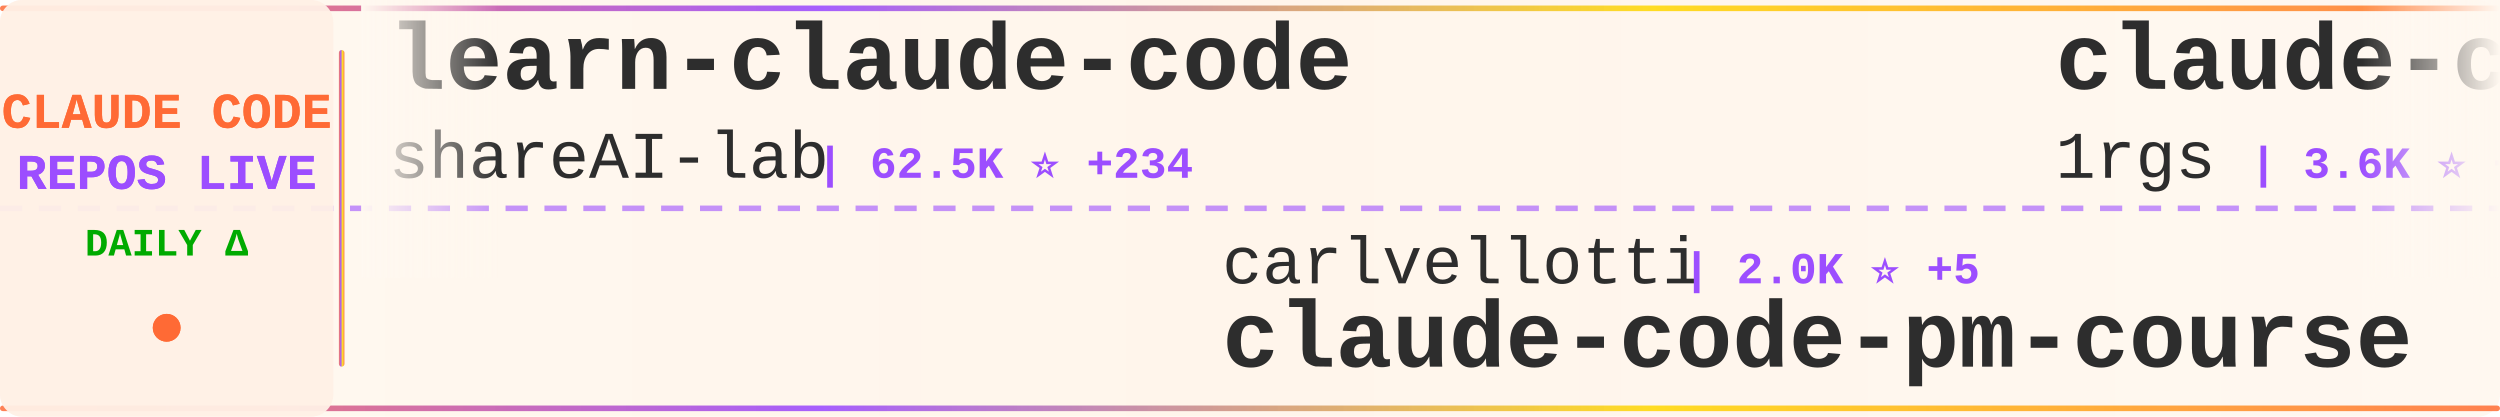
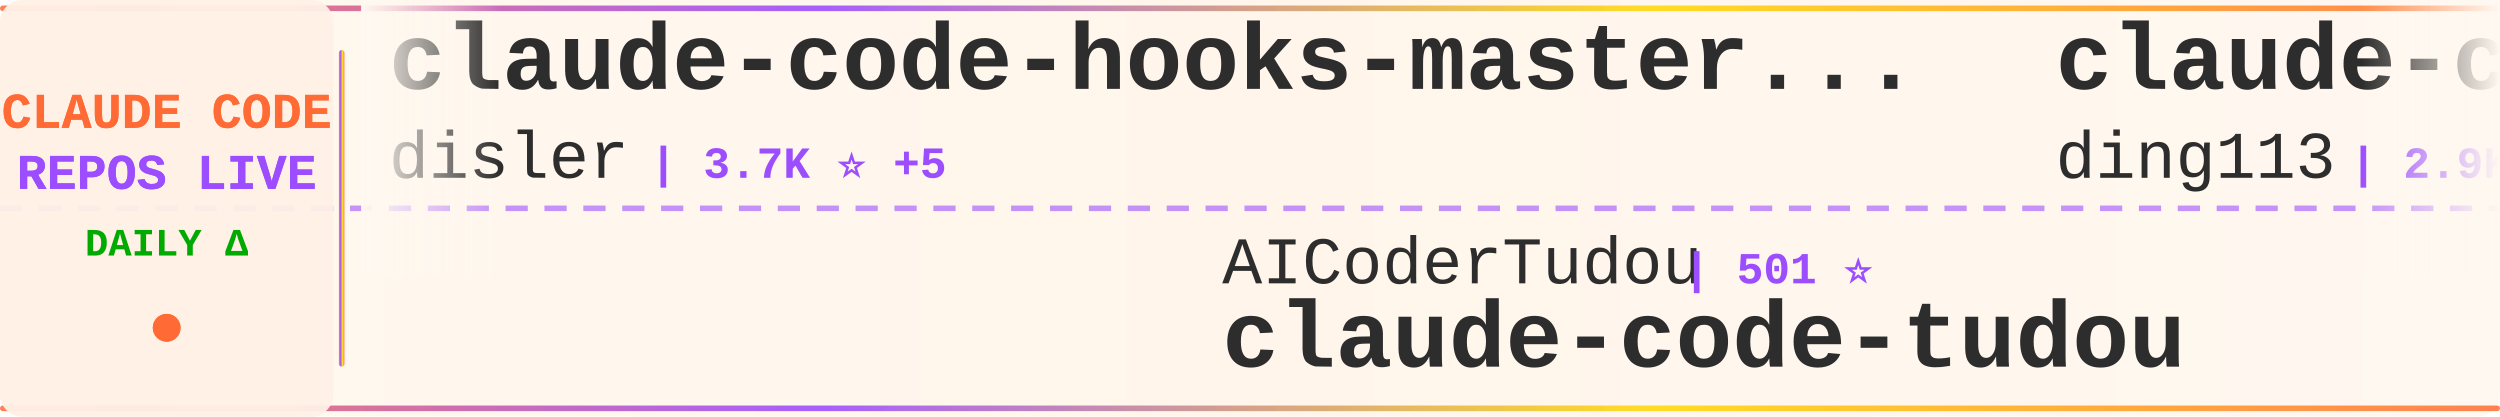
<svg xmlns="http://www.w3.org/2000/svg" width="900" height="150">
  <defs>
    <linearGradient id="tickerBg" x1="0%" y1="0%" x2="100%" y2="0%">
      <stop offset="0%" style="stop-color:#fff8f0;stop-opacity:0.98" />
      <stop offset="50%" style="stop-color:#fff5eb;stop-opacity:1" />
      <stop offset="100%" style="stop-color:#fff8f0;stop-opacity:0.98" />
    </linearGradient>
    <linearGradient id="borderGrad" x1="0%" y1="0%" x2="100%" y2="0%">
      <stop offset="0%" style="stop-color:#FF6B35;stop-opacity:0.85">
        <animate attributeName="stop-opacity" values="0.85;1;0.85" dur="2s" repeatCount="indefinite" />
      </stop>
      <stop offset="33%" style="stop-color:#9C4EFF;stop-opacity:0.9">
        <animate attributeName="stop-opacity" values="0.9;1;0.9" dur="2.2s" repeatCount="indefinite" />
      </stop>
      <stop offset="66%" style="stop-color:#FFD700;stop-opacity:0.85">
        <animate attributeName="stop-opacity" values="0.85;1;0.85" dur="1.8s" repeatCount="indefinite" />
      </stop>
      <stop offset="100%" style="stop-color:#FF6B35;stop-opacity:0.85">
        <animate attributeName="stop-opacity" values="0.85;1;0.85" dur="2s" repeatCount="indefinite" />
      </stop>
    </linearGradient>
    <filter id="textGlow">
      <feGaussianBlur stdDeviation="0.15" result="coloredBlur" />
      <feMerge>
        <feMergeNode in="coloredBlur" />
        <feMergeNode in="SourceGraphic" />
      </feMerge>
    </filter>
    <filter id="metricGlow">
      <feGaussianBlur stdDeviation="0.2" result="coloredBlur" />
      <feMerge>
        <feMergeNode in="coloredBlur" />
        <feMergeNode in="SourceGraphic" />
      </feMerge>
    </filter>
    <linearGradient id="leftFade" x1="0%" y1="0%" x2="100%" y2="0%">
      <stop offset="0%" style="stop-color:#fff8f0;stop-opacity:1" />
      <stop offset="100%" style="stop-color:#fff8f0;stop-opacity:0" />
    </linearGradient>
    <linearGradient id="rightFade" x1="0%" y1="0%" x2="100%" y2="0%">
      <stop offset="0%" style="stop-color:#fff8f0;stop-opacity:0" />
      <stop offset="100%" style="stop-color:#fff8f0;stop-opacity:1" />
    </linearGradient>
  </defs>
  <rect width="900" height="150" fill="url(#tickerBg)" rx="8" />
  <rect x="0" y="2" width="900" height="2" fill="url(#borderGrad)" rx="1" />
  <rect x="0" y="146" width="900" height="2" fill="url(#borderGrad)" rx="1" />
  <line x1="0" y1="75" x2="900" y2="75" stroke="#9C4EFF" stroke-width="2" stroke-dasharray="8 6" opacity="0.6" />
  <rect x="0" y="0" width="120" height="150" fill="#fff0e6" opacity="0.95" rx="8" />
  <text x="60" y="46" font-family="'Courier New', monospace" font-size="18" font-weight="bold" fill="#FF6B35" text-anchor="middle" filter="url(#textGlow)">
    CLAUDE CODE
  </text>
  <text x="60" y="68" font-family="'Courier New', monospace" font-size="18" font-weight="bold" fill="#9C4EFF" text-anchor="middle" filter="url(#textGlow)">
    REPOS LIVE
  </text>
  <text x="60" y="92" font-family="'Courier New', monospace" font-size="14" font-weight="bold" fill="#00aa00" text-anchor="middle">
    DAILY Δ
  </text>
  <circle cx="60" cy="118" r="5" fill="#FF6B35" filter="url(#metricGlow)">
    <animate attributeName="r" values="4;6;4" dur="1.5s" repeatCount="indefinite" />
    <animate attributeName="opacity" values="0.6;1;0.6" dur="1.5s" repeatCount="indefinite" />
  </circle>
  <rect x="122" y="18" width="2" height="114" fill="url(#borderGrad)" rx="1" />
  <clipPath id="tickerClip">
    <rect x="130" y="0" width="770" height="150" />
  </clipPath>
  <g clip-path="url(#tickerClip)">
    <g id="tickerItems">
      <animateTransform attributeName="transform" attributeType="XML" type="translate" from="0 0" to="-3000 0" dur="54s" repeatCount="indefinite" />
      <g transform="translate(0, 0)">
-         <text x="140" y="32" font-family="'Courier New', monospace" font-size="34" font-weight="bold" fill="#2d2d2d">learn-claude-code</text>
-         <text x="140" y="64" font-family="'Courier New', monospace" font-size="24" font-weight="normal" fill="#2d2d2d" opacity="1.0">shareAI-lab</text>
-         <text x="294" y="64" font-family="'Courier New', monospace" font-size="16" font-weight="bold" fill="#9C4EFF"> | 62.5K ⭐ +234</text>
+         <text x="140" y="32" font-family="'Courier New', monospace" font-size="34" font-weight="bold" fill="#2d2d2d">claude-code-hooks-master...</text>
+         <text x="140" y="64" font-family="'Courier New', monospace" font-size="24" font-weight="normal" fill="#2d2d2d" opacity="1.0">disler</text>
+         <text x="234" y="64" font-family="'Courier New', monospace" font-size="16" font-weight="bold" fill="#9C4EFF"> | 3.7K ⭐ +5</text>
      </g>
      <g transform="translate(300, 0)">
-         <text x="140" y="102" font-family="'Courier New', monospace" font-size="24" font-weight="normal" fill="#2d2d2d" opacity="1.0">carlvellotti</text>
-         <text x="306" y="102" font-family="'Courier New', monospace" font-size="16" font-weight="bold" fill="#9C4EFF"> | 2.0K ⭐ +5</text>
-         <text x="140" y="132" font-family="'Courier New', monospace" font-size="34" font-weight="bold" fill="#2d2d2d">claude-code-pm-course</text>
+         <text x="140" y="102" font-family="'Courier New', monospace" font-size="24" font-weight="normal" fill="#2d2d2d" opacity="1.0">AICoderTudou</text>
+         <text x="306" y="102" font-family="'Courier New', monospace" font-size="16" font-weight="bold" fill="#9C4EFF"> | 501 ⭐</text>
+         <text x="140" y="132" font-family="'Courier New', monospace" font-size="34" font-weight="bold" fill="#2d2d2d">claude-code-tudou</text>
      </g>
      <g transform="translate(600, 0)">
-         <text x="140" y="32" font-family="'Courier New', monospace" font-size="34" font-weight="bold" fill="#2d2d2d">claude-code-proxy</text>
-         <text x="140" y="64" font-family="'Courier New', monospace" font-size="24" font-weight="normal" fill="#2d2d2d" opacity="1.0">1rgs</text>
-         <text x="210" y="64" font-family="'Courier New', monospace" font-size="16" font-weight="bold" fill="#9C4EFF"> | 3.6K ⭐ +3</text>
+         <text x="140" y="32" font-family="'Courier New', monospace" font-size="34" font-weight="bold" fill="#2d2d2d">claude-code-hub</text>
+         <text x="140" y="64" font-family="'Courier New', monospace" font-size="24" font-weight="normal" fill="#2d2d2d" opacity="1.0">ding113</text>
+         <text x="246" y="64" font-family="'Courier New', monospace" font-size="16" font-weight="bold" fill="#9C4EFF"> | 2.9K ⭐ +10</text>
      </g>
      <g transform="translate(900, 0)">
-         <text x="140" y="102" font-family="'Courier New', monospace" font-size="24" font-weight="normal" fill="#2d2d2d" opacity="1.0">ponponon</text>
-         <text x="258" y="102" font-family="'Courier New', monospace" font-size="16" font-weight="bold" fill="#9C4EFF"> | 2.2K ⭐ +4</text>
-         <text x="140" y="132" font-family="'Courier New', monospace" font-size="34" font-weight="bold" fill="#2d2d2d">claude_code_src</text>
+         <text x="140" y="102" font-family="'Courier New', monospace" font-size="24" font-weight="normal" fill="#2d2d2d" opacity="1.0">Pimzino</text>
+         <text x="246" y="102" font-family="'Courier New', monospace" font-size="16" font-weight="bold" fill="#9C4EFF"> | 3.7K ⭐ +1</text>
+         <text x="140" y="132" font-family="'Courier New', monospace" font-size="34" font-weight="bold" fill="#2d2d2d">claude-code-spec-workflo...</text>
      </g>
      <g transform="translate(1200, 0)">
-         <text x="140" y="32" font-family="'Courier New', monospace" font-size="34" font-weight="bold" fill="#2d2d2d">claude-code-proxy</text>
-         <text x="140" y="64" font-family="'Courier New', monospace" font-size="24" font-weight="normal" fill="#2d2d2d" opacity="1.0">fuergaosi233</text>
-         <text x="306" y="64" font-family="'Courier New', monospace" font-size="16" font-weight="bold" fill="#9C4EFF"> | 2.6K ⭐ +4</text>
+         <text x="140" y="32" font-family="'Courier New', monospace" font-size="34" font-weight="bold" fill="#2d2d2d">claude-code-rev</text>
+         <text x="140" y="64" font-family="'Courier New', monospace" font-size="24" font-weight="normal" fill="#2d2d2d" opacity="1.0">oboard</text>
+         <text x="234" y="64" font-family="'Courier New', monospace" font-size="16" font-weight="bold" fill="#9C4EFF"> | 3.1K ⭐</text>
      </g>
      <g transform="translate(1500, 0)">
-         <text x="140" y="102" font-family="'Courier New', monospace" font-size="24" font-weight="normal" fill="#2d2d2d" opacity="1.0">disler</text>
-         <text x="234" y="102" font-family="'Courier New', monospace" font-size="16" font-weight="bold" fill="#9C4EFF"> | 1.2K ⭐ +11</text>
-         <text x="140" y="132" font-family="'Courier New', monospace" font-size="34" font-weight="bold" fill="#2d2d2d">pi-vs-claude-code</text>
+         <text x="140" y="102" font-family="'Courier New', monospace" font-size="24" font-weight="normal" fill="#2d2d2d" opacity="1.0">anthropics</text>
+         <text x="282" y="102" font-family="'Courier New', monospace" font-size="16" font-weight="bold" fill="#9C4EFF"> | 848 ⭐ +2</text>
+         <text x="140" y="132" font-family="'Courier New', monospace" font-size="34" font-weight="bold" fill="#2d2d2d">claude-code-base-action</text>
      </g>
      <g transform="translate(1800, 0)">
-         <text x="140" y="32" font-family="'Courier New', monospace" font-size="34" font-weight="bold" fill="#2d2d2d">claude-code-system-promp...</text>
-         <text x="140" y="64" font-family="'Courier New', monospace" font-size="24" font-weight="normal" fill="#2d2d2d" opacity="1.0">Piebald-AI</text>
-         <text x="282" y="64" font-family="'Courier New', monospace" font-size="16" font-weight="bold" fill="#9C4EFF"> | 10.5K ⭐ +19</text>
+         <text x="140" y="32" font-family="'Courier New', monospace" font-size="34" font-weight="bold" fill="#2d2d2d">skills</text>
+         <text x="140" y="64" font-family="'Courier New', monospace" font-size="24" font-weight="normal" fill="#2d2d2d" opacity="1.0">anthropics</text>
+         <text x="282" y="64" font-family="'Courier New', monospace" font-size="16" font-weight="bold" fill="#9C4EFF"> | 140.6K ⭐ +522</text>
      </g>
      <g transform="translate(2100, 0)">
-         <text x="140" y="102" font-family="'Courier New', monospace" font-size="24" font-weight="normal" fill="#2d2d2d" opacity="1.0">ghuntley</text>
-         <text x="258" y="102" font-family="'Courier New', monospace" font-size="16" font-weight="bold" fill="#9C4EFF"> | 978 ⭐</text>
-         <text x="140" y="132" font-family="'Courier New', monospace" font-size="34" font-weight="bold" fill="#2d2d2d">claude-code-source-code-...</text>
+         <text x="140" y="102" font-family="'Courier New', monospace" font-size="24" font-weight="normal" fill="#2d2d2d" opacity="1.0">Windy3f3f3f3f</text>
+         <text x="318" y="102" font-family="'Courier New', monospace" font-size="16" font-weight="bold" fill="#9C4EFF"> | 2.5K ⭐ +22</text>
+         <text x="140" y="132" font-family="'Courier New', monospace" font-size="34" font-weight="bold" fill="#2d2d2d">how-claude-code-works</text>
      </g>
      <g transform="translate(2400, 0)">
-         <text x="140" y="32" font-family="'Courier New', monospace" font-size="34" font-weight="bold" fill="#2d2d2d">claude-code-webui</text>
-         <text x="140" y="64" font-family="'Courier New', monospace" font-size="24" font-weight="normal" fill="#2d2d2d" opacity="1.0">sugyan</text>
-         <text x="234" y="64" font-family="'Courier New', monospace" font-size="16" font-weight="bold" fill="#9C4EFF"> | 1.1K ⭐ +3</text>
+         <text x="140" y="32" font-family="'Courier New', monospace" font-size="34" font-weight="bold" fill="#2d2d2d">claude-code-source</text>
+         <text x="140" y="64" font-family="'Courier New', monospace" font-size="24" font-weight="normal" fill="#2d2d2d" opacity="1.0">JrCx7scC</text>
+         <text x="258" y="64" font-family="'Courier New', monospace" font-size="16" font-weight="bold" fill="#9C4EFF"> | 368 ⭐</text>
      </g>
      <g transform="translate(2700, 0)">
-         <text x="140" y="102" font-family="'Courier New', monospace" font-size="24" font-weight="normal" fill="#2d2d2d" opacity="1.0">ding113</text>
-         <text x="246" y="102" font-family="'Courier New', monospace" font-size="16" font-weight="bold" fill="#9C4EFF"> | 2.9K ⭐ +11</text>
-         <text x="140" y="132" font-family="'Courier New', monospace" font-size="34" font-weight="bold" fill="#2d2d2d">claude-code-hub</text>
+         <text x="140" y="102" font-family="'Courier New', monospace" font-size="24" font-weight="normal" fill="#2d2d2d" opacity="1.0">edmund-io</text>
+         <text x="270" y="102" font-family="'Courier New', monospace" font-size="16" font-weight="bold" fill="#9C4EFF"> | 1.4K ⭐ +1</text>
+         <text x="140" y="132" font-family="'Courier New', monospace" font-size="34" font-weight="bold" fill="#2d2d2d">edmunds-claude-code</text>
      </g>
      <g transform="translate(3000, 0)">
-         <text x="140" y="32" font-family="'Courier New', monospace" font-size="34" font-weight="bold" fill="#2d2d2d">learn-claude-code</text>
-         <text x="140" y="64" font-family="'Courier New', monospace" font-size="24" font-weight="normal" fill="#2d2d2d" opacity="1.0">shareAI-lab</text>
-         <text x="294" y="64" font-family="'Courier New', monospace" font-size="16" font-weight="bold" fill="#9C4EFF"> | 62.5K ⭐ +234</text>
+         <text x="140" y="32" font-family="'Courier New', monospace" font-size="34" font-weight="bold" fill="#2d2d2d">claude-code-hooks-master...</text>
+         <text x="140" y="64" font-family="'Courier New', monospace" font-size="24" font-weight="normal" fill="#2d2d2d" opacity="1.0">disler</text>
+         <text x="234" y="64" font-family="'Courier New', monospace" font-size="16" font-weight="bold" fill="#9C4EFF"> | 3.7K ⭐ +5</text>
      </g>
      <g transform="translate(3300, 0)">
-         <text x="140" y="102" font-family="'Courier New', monospace" font-size="24" font-weight="normal" fill="#2d2d2d" opacity="1.0">carlvellotti</text>
-         <text x="306" y="102" font-family="'Courier New', monospace" font-size="16" font-weight="bold" fill="#9C4EFF"> | 2.0K ⭐ +5</text>
-         <text x="140" y="132" font-family="'Courier New', monospace" font-size="34" font-weight="bold" fill="#2d2d2d">claude-code-pm-course</text>
+         <text x="140" y="102" font-family="'Courier New', monospace" font-size="24" font-weight="normal" fill="#2d2d2d" opacity="1.0">AICoderTudou</text>
+         <text x="306" y="102" font-family="'Courier New', monospace" font-size="16" font-weight="bold" fill="#9C4EFF"> | 501 ⭐</text>
+         <text x="140" y="132" font-family="'Courier New', monospace" font-size="34" font-weight="bold" fill="#2d2d2d">claude-code-tudou</text>
      </g>
      <g transform="translate(3600, 0)">
-         <text x="140" y="32" font-family="'Courier New', monospace" font-size="34" font-weight="bold" fill="#2d2d2d">claude-code-proxy</text>
-         <text x="140" y="64" font-family="'Courier New', monospace" font-size="24" font-weight="normal" fill="#2d2d2d" opacity="1.0">1rgs</text>
-         <text x="210" y="64" font-family="'Courier New', monospace" font-size="16" font-weight="bold" fill="#9C4EFF"> | 3.6K ⭐ +3</text>
+         <text x="140" y="32" font-family="'Courier New', monospace" font-size="34" font-weight="bold" fill="#2d2d2d">claude-code-hub</text>
+         <text x="140" y="64" font-family="'Courier New', monospace" font-size="24" font-weight="normal" fill="#2d2d2d" opacity="1.0">ding113</text>
+         <text x="246" y="64" font-family="'Courier New', monospace" font-size="16" font-weight="bold" fill="#9C4EFF"> | 2.9K ⭐ +10</text>
      </g>
      <g transform="translate(3900, 0)">
-         <text x="140" y="102" font-family="'Courier New', monospace" font-size="24" font-weight="normal" fill="#2d2d2d" opacity="1.0">ponponon</text>
-         <text x="258" y="102" font-family="'Courier New', monospace" font-size="16" font-weight="bold" fill="#9C4EFF"> | 2.2K ⭐ +4</text>
-         <text x="140" y="132" font-family="'Courier New', monospace" font-size="34" font-weight="bold" fill="#2d2d2d">claude_code_src</text>
+         <text x="140" y="102" font-family="'Courier New', monospace" font-size="24" font-weight="normal" fill="#2d2d2d" opacity="1.0">Pimzino</text>
+         <text x="246" y="102" font-family="'Courier New', monospace" font-size="16" font-weight="bold" fill="#9C4EFF"> | 3.7K ⭐ +1</text>
+         <text x="140" y="132" font-family="'Courier New', monospace" font-size="34" font-weight="bold" fill="#2d2d2d">claude-code-spec-workflo...</text>
      </g>
    </g>
  </g>
  <rect x="130" y="0" width="50" height="100" fill="url(#leftFade)" />
  <rect x="850" y="0" width="50" height="100" fill="url(#rightFade)" />
</svg>
